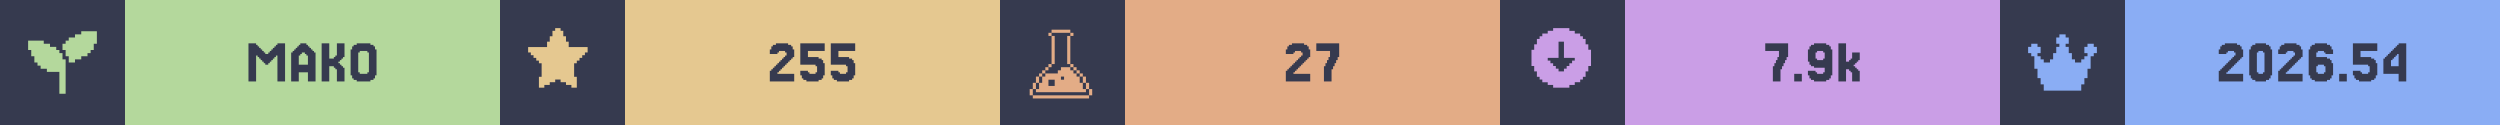
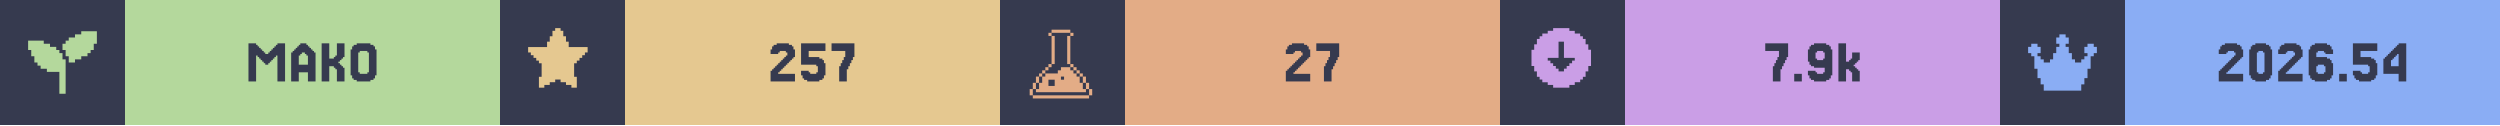
<svg xmlns="http://www.w3.org/2000/svg" width="1200" viewBox="0 0 200 10">
  <g>
    <rect width="200" height="10" fill="#363a4f" />
    <g class="badge" transform="translate(0 0)">
      <path transform="translate(2 2) scale(0.25)" fill="#b4d89c" d="M 18 2 L 18 3 L 16 3 L 16 4 L 14 4 L 14 5 L 13 5 L 13 6 L 12 6 L 12 8 L 13 8 L 13 10 L 14 10 L 14 12 L 16 12 L 16 11 L 18 11 L 18 10 L 20 10 L 20 9 L 21 9 L 21 8 L 22 8 L 22 6 L 23 6 L 23 2 L 18 2 z M 1 5 L 1 8 L 2 8 L 2 10 L 3 10 L 3 12 L 4 12 L 4 13 L 5 13 L 5 14 L 7 14 L 7 15 L 11 15 L 11 22 L 13 22 L 13 11 L 12 11 L 12 9 L 11 9 L 11 8 L 10 8 L 10 7 L 8 7 L 8 6 L 6 6 L 6 5 L 1 5 z" />
      <rect fill="#b4d89c" width="30" height="10" x="10" y="0" />
      <path fill="#363a4f" d="M21.463 5.053V5.175H21.22V5.053H21.098V4.931H20.976V4.809H20.854V4.687H20.732V4.565H20.61V4.443H20.488V6.516H19.878V3.467H20.488V3.589H20.61V3.711H20.732V3.833H20.854V3.955H20.976V4.077H21.098V4.199H21.22V4.321H21.463V4.199H21.585V4.077H21.707V3.955H21.829V3.833H21.951V3.711H22.073V3.589H22.195V3.467H22.805V6.516H22.195V4.443H22.073V4.565H21.951V4.687H21.829V4.809H21.707V4.931H21.585V5.053Z M24.634 5.175V4.443H24.512V4.321H24.39V4.199H24.146V4.321H24.024V4.443H23.902V5.175ZM23.415 4.199V4.077H23.537V3.955H23.659V3.833H23.78V3.711H23.902V3.589H24.024V3.467H24.512V3.589H24.634V3.711H24.756V3.833H24.878V3.955H25V4.077H25.122V4.199H25.244V6.516H24.634V5.785H23.902V6.516H23.293V4.199Z M27.317 5.297H27.439V5.419H27.561V6.516H26.951V5.541H26.829V5.419H26.707V5.297H26.341V6.516H25.732V3.467H26.341V4.687H26.707V4.565H26.829V4.443H26.951V3.467H27.561V4.565H27.439V4.687H27.317V4.809H27.195V4.931H27.073V5.053H27.195V5.175H27.317Z M30 6.029V6.272H29.878V6.394H29.634V6.516H28.537V6.394H28.293V6.272H28.171V6.029H28.049V3.955H28.171V3.711H28.293V3.589H28.537V3.467H29.634V3.589H29.878V3.711H30V3.955H30.122V6.029ZM28.78 5.785V5.907H29.39V5.785H29.512V4.199H29.39V4.077H28.78V4.199H28.659V5.785Z" />
    </g>
    <g class="badge" transform="translate(40 0)">
      <path transform="" fill="#e5c890" d="M5.929 6.145h.216v.866h-.433v-.217H5.28v-.216h-.432v-.216h-.433v.216H3.98v.216h-.433v.217h-.433v-.866h.217V5.063h-.217v-.216H2.9V4.63h-.217v-.216h-.216v-.217H2.25v-.432h1.515v-.433h.216v-.433h.216v-.433h.217V2.25h.433v.216h.216v.433h.216v.433h.217v.433H7.01v.432h-.217v.217h-.216v.216h-.216v.217h-.217v.216H5.93z" />
      <rect fill="#e5c890" width="30" height="10" x="10" y="0" />
-       <path fill="#363a4f" d="M22.317 5.663V5.785H22.195V5.907H23.537V6.516H21.585V5.663H21.707V5.541H21.829V5.419H21.951V5.297H22.073V5.175H22.195V5.053H22.317V4.931H22.439V4.809H22.561V4.687H22.683V4.565H22.805V4.443H22.927V4.199H22.805V4.077H22.317V4.199H22.195V4.321H21.585V3.955H21.707V3.711H21.829V3.589H22.073V3.467H23.049V3.589H23.293V3.711H23.415V3.955H23.537V4.565H23.415V4.687H23.293V4.809H23.171V4.931H23.049V5.053H22.927V5.175H22.805V5.297H22.683V5.419H22.561V5.541H22.439V5.663Z M24.634 5.663V5.785H24.756V5.907H25.244V5.785H25.366V5.297H25.244V5.175H24.024V3.467H25.976V4.077H24.634V4.565H25.488V4.687H25.732V4.809H25.854V5.053H25.976V6.029H25.854V6.272H25.732V6.394H25.488V6.516H24.512V6.394H24.268V6.272H24.146V6.029H24.024V5.663Z M27.073 5.663V5.785H27.195V5.907H27.683V5.785H27.805V5.297H27.683V5.175H26.463V3.467H28.415V4.077H27.073V4.565H27.927V4.687H28.171V4.809H28.293V5.053H28.415V6.029H28.293V6.272H28.171V6.394H27.927V6.516H26.951V6.394H26.707V6.272H26.585V6.029H26.463V5.663Z" />
+       <path fill="#363a4f" d="M22.378 5.663V5.785H22.256V5.907H23.598V6.516H21.646V5.663H21.768V5.541H21.89V5.419H22.012V5.297H22.134V5.175H22.256V5.053H22.378V4.931H22.5V4.809H22.622V4.687H22.744V4.565H22.866V4.443H22.988V4.199H22.866V4.077H22.378V4.199H22.256V4.321H21.646V3.955H21.768V3.711H21.89V3.589H22.134V3.467H23.11V3.589H23.354V3.711H23.476V3.955H23.598V4.565H23.476V4.687H23.354V4.809H23.232V4.931H23.11V5.053H22.988V5.175H22.866V5.297H22.744V5.419H22.622V5.541H22.5V5.663Z M24.695 5.663V5.785H24.817V5.907H25.305V5.785H25.427V5.297H25.305V5.175H24.085V3.467H26.037V4.077H24.695V4.565H25.549V4.687H25.793V4.809H25.915V5.053H26.037V6.029H25.915V6.272H25.793V6.394H25.549V6.516H24.573V6.394H24.329V6.272H24.207V6.029H24.085V5.663Z M27.256 5.297V5.053H27.378V4.809H27.5V4.565H27.622V4.077H26.524V3.467H28.354V4.565H28.232V4.809H28.11V5.053H27.988V5.297H27.866V5.541H27.744V6.516H27.134V5.297Z" />
    </g>
    <g class="badge" transform="translate(80 0)">
      <path transform="translate(2 2) scale(0.25)" fill="#e3ac86" d="M 8.502 1.5 L 8.502 2.5 L 14.504 2.5 L 14.504 1.5 L 8.502 1.5 z M 14.504 2.5 L 14.504 3.5 L 15.504 3.5 L 15.504 2.5 L 14.504 2.5 z M 14.504 3.5 L 13.502 3.5 L 13.502 12.502 L 14.504 12.502 L 14.504 3.5 z M 14.504 12.502 L 14.504 13.502 L 15.504 13.502 L 15.504 12.502 L 14.504 12.502 z M 15.504 13.502 L 15.504 14.504 L 16.504 14.504 L 16.504 15.504 L 17.504 15.504 L 17.504 16.504 L 18.504 16.504 L 18.504 15.502 L 17.504 15.502 L 17.504 14.502 L 16.504 14.502 L 16.504 13.502 L 15.504 13.502 z M 18.504 16.504 L 18.504 18.504 L 19.504 18.504 L 19.504 16.504 L 18.504 16.504 z M 19.504 18.504 L 19.504 20.504 L 20.504 20.504 L 20.504 18.504 L 19.504 18.504 z M 20.504 20.504 L 20.504 22.504 L 21.504 22.504 L 21.504 20.504 L 20.504 20.504 z M 19.504 20.504 L 18.504 20.504 L 18.504 18.504 L 17.504 18.504 L 17.504 16.504 L 16.504 16.504 L 16.504 15.504 L 15.504 15.504 L 15.504 14.504 L 14.504 14.504 L 14.504 13.502 L 11.502 13.502 L 11.502 14.504 L 10.502 14.504 L 10.502 15.504 L 6.502 15.504 L 6.502 16.504 L 5.5 16.504 L 5.5 18.504 L 4.5 18.504 L 4.5 20.504 L 3.5 20.504 L 3.5 21.504 L 19.504 21.504 L 19.504 20.504 z M 3.5 20.504 L 3.5 18.504 L 2.5 18.504 L 2.5 20.504 L 3.5 20.504 z M 2.5 20.504 L 1.5 20.504 L 1.5 22.504 L 2.5 22.504 L 2.5 20.504 z M 3.5 18.504 L 4.5 18.504 L 4.5 16.504 L 3.5 16.504 L 3.5 18.504 z M 4.5 16.504 L 5.5 16.504 L 5.5 15.504 L 6.502 15.504 L 6.502 14.504 L 7.502 14.504 L 7.502 13.502 L 6.502 13.502 L 6.502 14.502 L 5.5 14.502 L 5.5 15.502 L 4.5 15.502 L 4.5 16.504 z M 7.502 13.502 L 8.502 13.502 L 8.502 12.502 L 7.502 12.502 L 7.502 13.502 z M 8.502 12.502 L 9.502 12.502 L 9.502 3.5 L 8.502 3.5 L 8.502 12.502 z M 8.502 3.5 L 8.502 2.5 L 7.502 2.5 L 7.502 3.5 L 8.502 3.5 z M 11.502 16.504 L 12.502 16.504 L 12.502 17.504 L 11.502 17.504 L 11.502 16.504 z M 7.502 17.504 L 9.502 17.504 L 9.502 19.504 L 7.502 19.504 L 7.502 17.504 z M 2.5 22.506 L 2.5 23.506 L 20.504 23.506 L 20.504 22.506 L 2.5 22.506 z" />
      <rect fill="#e3ac86" width="30" height="10" x="10" y="0" />
      <path fill="#363a4f" d="M23.598 5.663V5.785H23.476V5.907H24.817V6.516H22.866V5.663H22.988V5.541H23.11V5.419H23.232V5.297H23.354V5.175H23.476V5.053H23.598V4.931H23.72V4.809H23.841V4.687H23.963V4.565H24.085V4.443H24.207V4.199H24.085V4.077H23.598V4.199H23.476V4.321H22.866V3.955H22.988V3.711H23.11V3.589H23.354V3.467H24.329V3.589H24.573V3.711H24.695V3.955H24.817V4.565H24.695V4.687H24.573V4.809H24.451V4.931H24.329V5.053H24.207V5.175H24.085V5.297H23.963V5.419H23.841V5.541H23.72V5.663Z M26.037 5.297V5.053H26.159V4.809H26.28V4.565H26.402V4.077H25.305V3.467H27.134V4.565H27.012V4.809H26.89V5.053H26.768V5.297H26.646V5.541H26.524V6.516H25.915V5.297Z" />
    </g>
    <g class="badge" transform="translate(120 0)">
      <path transform="" fill="#ca9ee6" d="M5.55 6.794h.432v-.216h.433v-.216h.216v-.217h.217v-.433h.216V5.28h.217V3.981h-.217v-.433h-.216v-.433h-.217V2.9h-.216v-.217h-.433v-.216h-.433V2.25h-1.298v.216h-.433v.216h-.433V2.9h-.216v.216h-.217v.433h-.216v.433h-.217v1.298h.217v.433h.216v.433h.217v.217h.216v.216h.433v.216h.433v.217h1.298zm-1.083-1.298v-.217h-.216v-.216h-.217v-.216h-.216V4.63h.866V3.332h.432V4.63h.866v.217h-.216v.216h-.217v.216h-.216v.217h-.217v.216h-.432v-.216z" />
      <rect fill="#ca9ee6" width="30" height="10" x="10" y="0" />
      <path fill="#363a4f" d="M21.951 5.297V5.053H22.073V4.809H22.195V4.565H22.317V4.077H21.22V3.467H23.049V4.565H22.927V4.809H22.805V5.053H22.683V5.297H22.561V5.541H22.439V6.516H21.829V5.297Z M24.146 5.907V6.516H23.537V5.907Z M25.976 4.687V4.199H25.854V4.077H25.366V4.199H25.244V4.687H25.366V4.809H25.854V4.687ZM24.756 6.272V6.029H24.634V5.663H25.244V5.785H25.366V5.907H25.854V5.785H25.976V5.419H25.122V5.297H24.878V5.175H24.756V4.931H24.634V3.955H24.756V3.711H24.878V3.589H25.122V3.467H26.098V3.589H26.341V3.711H26.463V3.955H26.585V6.029H26.463V6.272H26.341V6.394H26.098V6.516H25.122V6.394H24.878V6.272Z M27.927 4.931V4.809H28.049V4.687H28.171V4.199H28.78V4.809H28.659V4.931H28.537V5.053H28.415V5.175H28.293V5.297H28.415V5.419H28.537V5.541H28.659V5.663H28.78V6.516H28.171V5.785H28.049V5.663H27.927V5.541H27.683V6.516H27.073V3.467H27.683V4.931Z" />
    </g>
    <g class="badge" transform="translate(160 0)">
      <path transform="translate(2 2) scale(0.25)" fill="#8aadf4" d="M23 7v2h-1v1h-1v4h-1v3h-1v2h-1v2H6v-2H5v-2H4v-3H3v-4H2V9H1V7h1V6h2v1h1v2H4v1h1v1h1v1h2v-1h1V9h1V7h1V6h-1V4h1V3h2v1h1v2h-1v1h1v2h1v2h1v1h2v-1h1v-1h1V9h-1V7h1V6h2v1z" />
      <rect fill="#8aadf4" width="30" height="10" x="10" y="0" />
      <path fill="#363a4f" d="M18.232 5.663V5.785H18.11V5.907H19.451V6.516H17.5V5.663H17.622V5.541H17.744V5.419H17.866V5.297H17.988V5.175H18.11V5.053H18.232V4.931H18.354V4.809H18.476V4.687H18.598V4.565H18.72V4.443H18.841V4.199H18.72V4.077H18.232V4.199H18.11V4.321H17.5V3.955H17.622V3.711H17.744V3.589H17.988V3.467H18.963V3.589H19.207V3.711H19.329V3.955H19.451V4.565H19.329V4.687H19.207V4.809H19.085V4.931H18.963V5.053H18.841V5.175H18.72V5.297H18.598V5.419H18.476V5.541H18.354V5.663Z M21.646 6.029V6.272H21.524V6.394H21.28V6.516H20.427V6.394H20.183V6.272H20.061V6.029H19.939V3.955H20.061V3.711H20.183V3.589H20.427V3.467H21.28V3.589H21.524V3.711H21.646V3.955H21.768V6.029ZM20.671 5.785V5.907H21.037V5.785H21.159V4.199H21.037V4.077H20.671V4.199H20.549V5.785Z M22.988 5.663V5.785H22.866V5.907H24.207V6.516H22.256V5.663H22.378V5.541H22.5V5.419H22.622V5.297H22.744V5.175H22.866V5.053H22.988V4.931H23.11V4.809H23.232V4.687H23.354V4.565H23.476V4.443H23.598V4.199H23.476V4.077H22.988V4.199H22.866V4.321H22.256V3.955H22.378V3.711H22.5V3.589H22.744V3.467H23.72V3.589H23.963V3.711H24.085V3.955H24.207V4.565H24.085V4.687H23.963V4.809H23.841V4.931H23.72V5.053H23.598V5.175H23.476V5.297H23.354V5.419H23.232V5.541H23.11V5.663Z M25.427 5.785V5.907H25.915V5.785H26.037V5.297H25.915V5.175H25.427V5.297H25.305V5.785ZM25.305 4.565H26.159V4.687H26.402V4.809H26.524V5.053H26.646V6.029H26.524V6.272H26.402V6.394H26.159V6.516H25.183V6.394H24.939V6.272H24.817V6.029H24.695V3.955H24.817V3.711H24.939V3.589H25.183V3.467H26.159V3.589H26.402V3.711H26.524V3.955H26.646V4.321H26.037V4.199H25.915V4.077H25.427V4.199H25.305Z M27.744 5.907V6.516H27.134V5.907Z M28.841 5.663V5.785H28.963V5.907H29.451V5.785H29.573V5.297H29.451V5.175H28.232V3.467H30.183V4.077H28.841V4.565H29.695V4.687H29.939V4.809H30.061V5.053H30.183V6.029H30.061V6.272H29.939V6.394H29.695V6.516H28.72V6.394H28.476V6.272H28.354V6.029H28.232V5.663Z M31.28 4.199V4.077H31.402V3.955H31.524V3.833H31.646V3.711H31.768V3.589H31.89V3.467H32.5V6.516H31.89V5.907H30.671V4.687H30.793V4.565H30.915V4.443H31.037V4.321H31.159V4.199ZM31.524 4.565V4.687H31.402V4.809H31.28V5.297H31.89V4.321H31.768V4.443H31.646V4.565Z" />
    </g>
  </g>
</svg>
